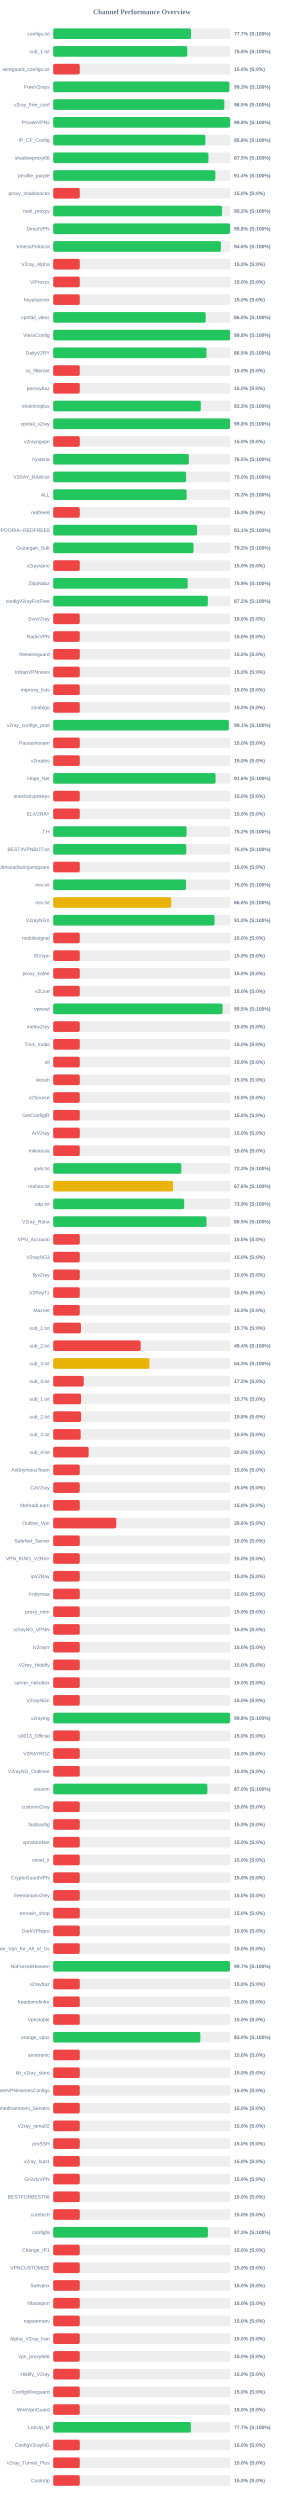
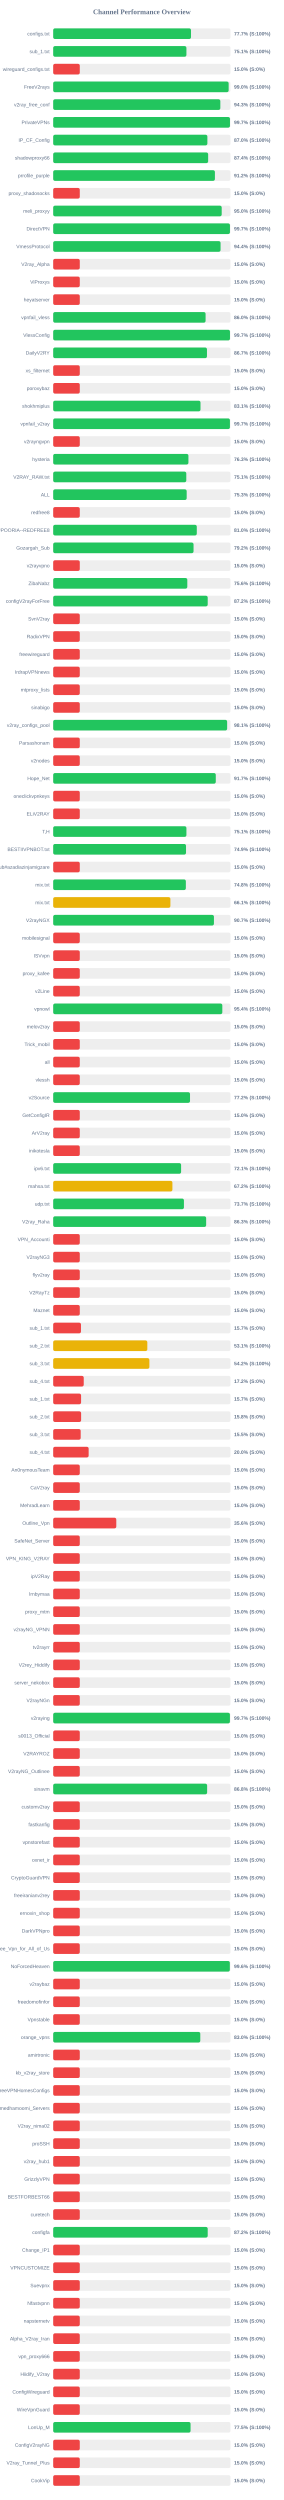
<svg xmlns="http://www.w3.org/2000/svg" width="800" height="7050" version="1.1">
  <style>
        .row { font: 14px Arial; fill: #64748b; }
        .score { font: bold 14px Arial; fill: #64748b; }
    </style>
  <text x="400" y="40" text-anchor="middle" font-size="20px" font-weight="bold" fill="#64748b">Channel Performance Overview</text>
  <rect x="150" y="80" width="500" height="30" fill="#eee" rx="5" />
-   <rect x="150" y="80" width="388.55" height="30" fill="#22c55e" rx="5" />
+   <rect x="150" y="80" width="388.6" height="30" fill="#22c55e" rx="5" />
  <text x="140" y="100" text-anchor="end" class="row">configs.txt</text>
  <text x="660" y="100" text-anchor="start" class="score">77.7% (S:100%)</text>
  <rect x="150" y="130" width="500" height="30" fill="#eee" rx="5" />
-   <rect x="150" y="130" width="378.15" height="30" fill="#22c55e" rx="5" />
+   <rect x="150" y="130" width="375.7" height="30" fill="#22c55e" rx="5" />
  <text x="140" y="150" text-anchor="end" class="row">sub_1.txt</text>
-   <text x="660" y="150" text-anchor="start" class="score">75.6% (S:100%)</text>
+   <text x="660" y="150" text-anchor="start" class="score">75.1% (S:100%)</text>
  <rect x="150" y="180" width="500" height="30" fill="#eee" rx="5" />
  <rect x="150" y="180" width="75.0" height="30" fill="#ef4444" rx="5" />
  <text x="140" y="200" text-anchor="end" class="row">wireguard_configs.txt</text>
  <text x="660" y="200" text-anchor="start" class="score">15.0% (S:0%)</text>
  <rect x="150" y="230" width="500" height="30" fill="#eee" rx="5" />
-   <rect x="150" y="230" width="496.75" height="30" fill="#22c55e" rx="5" />
+   <rect x="150" y="230" width="494.8" height="30" fill="#22c55e" rx="5" />
  <text x="140" y="250" text-anchor="end" class="row">FreeV2rays</text>
-   <text x="660" y="250" text-anchor="start" class="score">99.3% (S:100%)</text>
+   <text x="660" y="250" text-anchor="start" class="score">99.0% (S:100%)</text>
  <rect x="150" y="280" width="500" height="30" fill="#eee" rx="5" />
-   <rect x="150" y="280" width="482.65" height="30" fill="#22c55e" rx="5" />
+   <rect x="150" y="280" width="471.35" height="30" fill="#22c55e" rx="5" />
  <text x="140" y="300" text-anchor="end" class="row">v2ray_free_conf</text>
-   <text x="660" y="300" text-anchor="start" class="score">96.5% (S:100%)</text>
+   <text x="660" y="300" text-anchor="start" class="score">94.3% (S:100%)</text>
  <rect x="150" y="330" width="500" height="30" fill="#eee" rx="5" />
-   <rect x="150" y="330" width="498.95" height="30" fill="#22c55e" rx="5" />
+   <rect x="150" y="330" width="498.55" height="30" fill="#22c55e" rx="5" />
  <text x="140" y="350" text-anchor="end" class="row">PrivateVPNs</text>
-   <text x="660" y="350" text-anchor="start" class="score">99.8% (S:100%)</text>
+   <text x="660" y="350" text-anchor="start" class="score">99.7% (S:100%)</text>
  <rect x="150" y="380" width="500" height="30" fill="#eee" rx="5" />
-   <rect x="150" y="380" width="429.2" height="30" fill="#22c55e" rx="5" />
+   <rect x="150" y="380" width="434.8" height="30" fill="#22c55e" rx="5" />
  <text x="140" y="400" text-anchor="end" class="row">IP_CF_Config</text>
-   <text x="660" y="400" text-anchor="start" class="score">85.8% (S:100%)</text>
+   <text x="660" y="400" text-anchor="start" class="score">87.0% (S:100%)</text>
  <rect x="150" y="430" width="500" height="30" fill="#eee" rx="5" />
-   <rect x="150" y="430" width="437.7" height="30" fill="#22c55e" rx="5" />
+   <rect x="150" y="430" width="437.0" height="30" fill="#22c55e" rx="5" />
  <text x="140" y="450" text-anchor="end" class="row">shadowproxy66</text>
-   <text x="660" y="450" text-anchor="start" class="score">87.5% (S:100%)</text>
+   <text x="660" y="450" text-anchor="start" class="score">87.4% (S:100%)</text>
  <rect x="150" y="480" width="500" height="30" fill="#eee" rx="5" />
-   <rect x="150" y="480" width="457.2" height="30" fill="#22c55e" rx="5" />
+   <rect x="150" y="480" width="456.05" height="30" fill="#22c55e" rx="5" />
  <text x="140" y="500" text-anchor="end" class="row">prrofile_purple</text>
-   <text x="660" y="500" text-anchor="start" class="score">91.4% (S:100%)</text>
+   <text x="660" y="500" text-anchor="start" class="score">91.2% (S:100%)</text>
  <rect x="150" y="530" width="500" height="30" fill="#eee" rx="5" />
  <rect x="150" y="530" width="75.0" height="30" fill="#ef4444" rx="5" />
  <text x="140" y="550" text-anchor="end" class="row">proxy_shadosocks</text>
  <text x="660" y="550" text-anchor="start" class="score">15.0% (S:0%)</text>
  <rect x="150" y="580" width="500" height="30" fill="#eee" rx="5" />
-   <rect x="150" y="580" width="476.2" height="30" fill="#22c55e" rx="5" />
+   <rect x="150" y="580" width="475.2" height="30" fill="#22c55e" rx="5" />
  <text x="140" y="600" text-anchor="end" class="row">meli_proxyy</text>
-   <text x="660" y="600" text-anchor="start" class="score">95.2% (S:100%)</text>
+   <text x="660" y="600" text-anchor="start" class="score">95.0% (S:100%)</text>
  <rect x="150" y="630" width="500" height="30" fill="#eee" rx="5" />
-   <rect x="150" y="630" width="499.05" height="30" fill="#22c55e" rx="5" />
+   <rect x="150" y="630" width="498.5" height="30" fill="#22c55e" rx="5" />
  <text x="140" y="650" text-anchor="end" class="row">DirectVPN</text>
-   <text x="660" y="650" text-anchor="start" class="score">99.8% (S:100%)</text>
+   <text x="660" y="650" text-anchor="start" class="score">99.7% (S:100%)</text>
  <rect x="150" y="680" width="500" height="30" fill="#eee" rx="5" />
-   <rect x="150" y="680" width="472.9" height="30" fill="#22c55e" rx="5" />
+   <rect x="150" y="680" width="472.0" height="30" fill="#22c55e" rx="5" />
  <text x="140" y="700" text-anchor="end" class="row">VmessProtocol</text>
-   <text x="660" y="700" text-anchor="start" class="score">94.6% (S:100%)</text>
+   <text x="660" y="700" text-anchor="start" class="score">94.4% (S:100%)</text>
  <rect x="150" y="730" width="500" height="30" fill="#eee" rx="5" />
  <rect x="150" y="730" width="75.0" height="30" fill="#ef4444" rx="5" />
  <text x="140" y="750" text-anchor="end" class="row">V2ray_Alpha</text>
  <text x="660" y="750" text-anchor="start" class="score">15.0% (S:0%)</text>
  <rect x="150" y="780" width="500" height="30" fill="#eee" rx="5" />
  <rect x="150" y="780" width="75.0" height="30" fill="#ef4444" rx="5" />
  <text x="140" y="800" text-anchor="end" class="row">ViProxys</text>
  <text x="660" y="800" text-anchor="start" class="score">15.0% (S:0%)</text>
  <rect x="150" y="830" width="500" height="30" fill="#eee" rx="5" />
  <rect x="150" y="830" width="75.0" height="30" fill="#ef4444" rx="5" />
  <text x="140" y="850" text-anchor="end" class="row">heyatserver</text>
  <text x="660" y="850" text-anchor="start" class="score">15.0% (S:0%)</text>
  <rect x="150" y="880" width="500" height="30" fill="#eee" rx="5" />
-   <rect x="150" y="880" width="430.2" height="30" fill="#22c55e" rx="5" />
+   <rect x="150" y="880" width="429.75" height="30" fill="#22c55e" rx="5" />
  <text x="140" y="900" text-anchor="end" class="row">vpnfail_vless</text>
  <text x="660" y="900" text-anchor="start" class="score">86.0% (S:100%)</text>
  <rect x="150" y="930" width="500" height="30" fill="#eee" rx="5" />
-   <rect x="150" y="930" width="499.0" height="30" fill="#22c55e" rx="5" />
+   <rect x="150" y="930" width="498.55" height="30" fill="#22c55e" rx="5" />
  <text x="140" y="950" text-anchor="end" class="row">VlessConfig</text>
-   <text x="660" y="950" text-anchor="start" class="score">99.8% (S:100%)</text>
+   <text x="660" y="950" text-anchor="start" class="score">99.7% (S:100%)</text>
  <rect x="150" y="980" width="500" height="30" fill="#eee" rx="5" />
-   <rect x="150" y="980" width="432.35" height="30" fill="#22c55e" rx="5" />
+   <rect x="150" y="980" width="433.65" height="30" fill="#22c55e" rx="5" />
  <text x="140" y="1000" text-anchor="end" class="row">DailyV2RY</text>
-   <text x="660" y="1000" text-anchor="start" class="score">86.5% (S:100%)</text>
+   <text x="660" y="1000" text-anchor="start" class="score">86.7% (S:100%)</text>
  <rect x="150" y="1030" width="500" height="30" fill="#eee" rx="5" />
  <rect x="150" y="1030" width="75.0" height="30" fill="#ef4444" rx="5" />
  <text x="140" y="1050" text-anchor="end" class="row">xs_filternet</text>
  <text x="660" y="1050" text-anchor="start" class="score">15.0% (S:0%)</text>
  <rect x="150" y="1080" width="500" height="30" fill="#eee" rx="5" />
  <rect x="150" y="1080" width="75.0" height="30" fill="#ef4444" rx="5" />
  <text x="140" y="1100" text-anchor="end" class="row">poroxybaz</text>
  <text x="660" y="1100" text-anchor="start" class="score">15.0% (S:0%)</text>
  <rect x="150" y="1130" width="500" height="30" fill="#eee" rx="5" />
-   <rect x="150" y="1130" width="416.3" height="30" fill="#22c55e" rx="5" />
+   <rect x="150" y="1130" width="415.4" height="30" fill="#22c55e" rx="5" />
  <text x="140" y="1150" text-anchor="end" class="row">shokhmiplus</text>
-   <text x="660" y="1150" text-anchor="start" class="score">83.3% (S:100%)</text>
+   <text x="660" y="1150" text-anchor="start" class="score">83.1% (S:100%)</text>
  <rect x="150" y="1180" width="500" height="30" fill="#eee" rx="5" />
-   <rect x="150" y="1180" width="498.9" height="30" fill="#22c55e" rx="5" />
+   <rect x="150" y="1180" width="498.4" height="30" fill="#22c55e" rx="5" />
  <text x="140" y="1200" text-anchor="end" class="row">vpnfail_v2ray</text>
-   <text x="660" y="1200" text-anchor="start" class="score">99.8% (S:100%)</text>
+   <text x="660" y="1200" text-anchor="start" class="score">99.7% (S:100%)</text>
  <rect x="150" y="1230" width="500" height="30" fill="#eee" rx="5" />
  <rect x="150" y="1230" width="75.0" height="30" fill="#ef4444" rx="5" />
  <text x="140" y="1250" text-anchor="end" class="row">v2rayngvpn</text>
  <text x="660" y="1250" text-anchor="start" class="score">15.0% (S:0%)</text>
  <rect x="150" y="1280" width="500" height="30" fill="#eee" rx="5" />
-   <rect x="150" y="1280" width="382.5" height="30" fill="#22c55e" rx="5" />
+   <rect x="150" y="1280" width="381.35" height="30" fill="#22c55e" rx="5" />
  <text x="140" y="1300" text-anchor="end" class="row">hysteria</text>
-   <text x="660" y="1300" text-anchor="start" class="score">76.5% (S:100%)</text>
+   <text x="660" y="1300" text-anchor="start" class="score">76.3% (S:100%)</text>
  <rect x="150" y="1330" width="500" height="30" fill="#eee" rx="5" />
-   <rect x="150" y="1330" width="374.85" height="30" fill="#22c55e" rx="5" />
+   <rect x="150" y="1330" width="375.35" height="30" fill="#22c55e" rx="5" />
  <text x="140" y="1350" text-anchor="end" class="row">V2RAY_RAW.txt</text>
-   <text x="660" y="1350" text-anchor="start" class="score">75.0% (S:100%)</text>
+   <text x="660" y="1350" text-anchor="start" class="score">75.1% (S:100%)</text>
  <rect x="150" y="1380" width="500" height="30" fill="#eee" rx="5" />
-   <rect x="150" y="1380" width="376.4" height="30" fill="#22c55e" rx="5" />
+   <rect x="150" y="1380" width="376.45" height="30" fill="#22c55e" rx="5" />
  <text x="140" y="1400" text-anchor="end" class="row">ALL</text>
  <text x="660" y="1400" text-anchor="start" class="score">75.3% (S:100%)</text>
  <rect x="150" y="1430" width="500" height="30" fill="#eee" rx="5" />
  <rect x="150" y="1430" width="75.0" height="30" fill="#ef4444" rx="5" />
  <text x="140" y="1450" text-anchor="end" class="row">redfree8</text>
  <text x="660" y="1450" text-anchor="start" class="score">15.0% (S:0%)</text>
  <rect x="150" y="1480" width="500" height="30" fill="#eee" rx="5" />
-   <rect x="150" y="1480" width="405.65" height="30" fill="#22c55e" rx="5" />
+   <rect x="150" y="1480" width="404.95" height="30" fill="#22c55e" rx="5" />
  <text x="140" y="1500" text-anchor="end" class="row">POORIA--REDFREE8.txt#POORIA--REDFREE8</text>
-   <text x="660" y="1500" text-anchor="start" class="score">81.1% (S:100%)</text>
+   <text x="660" y="1500" text-anchor="start" class="score">81.0% (S:100%)</text>
  <rect x="150" y="1530" width="500" height="30" fill="#eee" rx="5" />
-   <rect x="150" y="1530" width="395.75" height="30" fill="#22c55e" rx="5" />
+   <rect x="150" y="1530" width="395.8" height="30" fill="#22c55e" rx="5" />
  <text x="140" y="1550" text-anchor="end" class="row">Gozargah_Sub</text>
  <text x="660" y="1550" text-anchor="start" class="score">79.2% (S:100%)</text>
  <rect x="150" y="1580" width="500" height="30" fill="#eee" rx="5" />
  <rect x="150" y="1580" width="75.0" height="30" fill="#ef4444" rx="5" />
  <text x="140" y="1600" text-anchor="end" class="row">v2rayvpno</text>
  <text x="660" y="1600" text-anchor="start" class="score">15.0% (S:0%)</text>
  <rect x="150" y="1630" width="500" height="30" fill="#eee" rx="5" />
-   <rect x="150" y="1630" width="379.3" height="30" fill="#22c55e" rx="5" />
+   <rect x="150" y="1630" width="378.2" height="30" fill="#22c55e" rx="5" />
  <text x="140" y="1650" text-anchor="end" class="row">ZibaNabz</text>
-   <text x="660" y="1650" text-anchor="start" class="score">75.9% (S:100%)</text>
+   <text x="660" y="1650" text-anchor="start" class="score">75.6% (S:100%)</text>
  <rect x="150" y="1680" width="500" height="30" fill="#eee" rx="5" />
-   <rect x="150" y="1680" width="436.2" height="30" fill="#22c55e" rx="5" />
+   <rect x="150" y="1680" width="435.75" height="30" fill="#22c55e" rx="5" />
  <text x="140" y="1700" text-anchor="end" class="row">configV2rayForFree</text>
  <text x="660" y="1700" text-anchor="start" class="score">87.2% (S:100%)</text>
  <rect x="150" y="1730" width="500" height="30" fill="#eee" rx="5" />
  <rect x="150" y="1730" width="75.0" height="30" fill="#ef4444" rx="5" />
  <text x="140" y="1750" text-anchor="end" class="row">SvnV2ray</text>
  <text x="660" y="1750" text-anchor="start" class="score">15.0% (S:0%)</text>
  <rect x="150" y="1780" width="500" height="30" fill="#eee" rx="5" />
  <rect x="150" y="1780" width="75.0" height="30" fill="#ef4444" rx="5" />
  <text x="140" y="1800" text-anchor="end" class="row">RadixVPN</text>
  <text x="660" y="1800" text-anchor="start" class="score">15.0% (S:0%)</text>
  <rect x="150" y="1830" width="500" height="30" fill="#eee" rx="5" />
  <rect x="150" y="1830" width="75.0" height="30" fill="#ef4444" rx="5" />
  <text x="140" y="1850" text-anchor="end" class="row">freewireguard</text>
  <text x="660" y="1850" text-anchor="start" class="score">15.0% (S:0%)</text>
  <rect x="150" y="1880" width="500" height="30" fill="#eee" rx="5" />
  <rect x="150" y="1880" width="75.0" height="30" fill="#ef4444" rx="5" />
  <text x="140" y="1900" text-anchor="end" class="row">IrdrapVPNnews</text>
  <text x="660" y="1900" text-anchor="start" class="score">15.0% (S:0%)</text>
  <rect x="150" y="1930" width="500" height="30" fill="#eee" rx="5" />
  <rect x="150" y="1930" width="75.0" height="30" fill="#ef4444" rx="5" />
  <text x="140" y="1950" text-anchor="end" class="row">mtproxy_lists</text>
  <text x="660" y="1950" text-anchor="start" class="score">15.0% (S:0%)</text>
  <rect x="150" y="1980" width="500" height="30" fill="#eee" rx="5" />
  <rect x="150" y="1980" width="75.0" height="30" fill="#ef4444" rx="5" />
  <text x="140" y="2000" text-anchor="end" class="row">sinabigo</text>
  <text x="660" y="2000" text-anchor="start" class="score">15.0% (S:0%)</text>
  <rect x="150" y="2030" width="500" height="30" fill="#eee" rx="5" />
-   <rect x="150" y="2030" width="495.35" height="30" fill="#22c55e" rx="5" />
+   <rect x="150" y="2030" width="490.55" height="30" fill="#22c55e" rx="5" />
  <text x="140" y="2050" text-anchor="end" class="row">v2ray_configs_pool</text>
-   <text x="660" y="2050" text-anchor="start" class="score">99.1% (S:100%)</text>
+   <text x="660" y="2050" text-anchor="start" class="score">98.1% (S:100%)</text>
  <rect x="150" y="2080" width="500" height="30" fill="#eee" rx="5" />
  <rect x="150" y="2080" width="75.0" height="30" fill="#ef4444" rx="5" />
  <text x="140" y="2100" text-anchor="end" class="row">Parsashonam</text>
  <text x="660" y="2100" text-anchor="start" class="score">15.0% (S:0%)</text>
  <rect x="150" y="2130" width="500" height="30" fill="#eee" rx="5" />
  <rect x="150" y="2130" width="75.0" height="30" fill="#ef4444" rx="5" />
  <text x="140" y="2150" text-anchor="end" class="row">v2nodes</text>
  <text x="660" y="2150" text-anchor="start" class="score">15.0% (S:0%)</text>
  <rect x="150" y="2180" width="500" height="30" fill="#eee" rx="5" />
-   <rect x="150" y="2180" width="457.85" height="30" fill="#22c55e" rx="5" />
+   <rect x="150" y="2180" width="458.5" height="30" fill="#22c55e" rx="5" />
  <text x="140" y="2200" text-anchor="end" class="row">Hope_Net</text>
-   <text x="660" y="2200" text-anchor="start" class="score">91.6% (S:100%)</text>
+   <text x="660" y="2200" text-anchor="start" class="score">91.7% (S:100%)</text>
  <rect x="150" y="2230" width="500" height="30" fill="#eee" rx="5" />
  <rect x="150" y="2230" width="75.0" height="30" fill="#ef4444" rx="5" />
  <text x="140" y="2250" text-anchor="end" class="row">oneclickvpnkeys</text>
  <text x="660" y="2250" text-anchor="start" class="score">15.0% (S:0%)</text>
  <rect x="150" y="2280" width="500" height="30" fill="#eee" rx="5" />
  <rect x="150" y="2280" width="75.0" height="30" fill="#ef4444" rx="5" />
  <text x="140" y="2300" text-anchor="end" class="row">ELiV2RAY</text>
  <text x="660" y="2300" text-anchor="start" class="score">15.0% (S:0%)</text>
  <rect x="150" y="2330" width="500" height="30" fill="#eee" rx="5" />
-   <rect x="150" y="2330" width="376.1" height="30" fill="#22c55e" rx="5" />
+   <rect x="150" y="2330" width="375.7" height="30" fill="#22c55e" rx="5" />
  <text x="140" y="2350" text-anchor="end" class="row">T,H</text>
-   <text x="660" y="2350" text-anchor="start" class="score">75.2% (S:100%)</text>
+   <text x="660" y="2350" text-anchor="start" class="score">75.1% (S:100%)</text>
  <rect x="150" y="2380" width="500" height="30" fill="#eee" rx="5" />
-   <rect x="150" y="2380" width="375.25" height="30" fill="#22c55e" rx="5" />
+   <rect x="150" y="2380" width="374.55" height="30" fill="#22c55e" rx="5" />
  <text x="140" y="2400" text-anchor="end" class="row">BESTIIVPNBOT.txt</text>
-   <text x="660" y="2400" text-anchor="start" class="score">75.0% (S:100%)</text>
+   <text x="660" y="2400" text-anchor="start" class="score">74.9% (S:100%)</text>
  <rect x="150" y="2430" width="500" height="30" fill="#eee" rx="5" />
  <rect x="150" y="2430" width="75.0" height="30" fill="#ef4444" rx="5" />
  <text x="140" y="2450" text-anchor="end" class="row">Sub#azadiazinjamigzare</text>
  <text x="660" y="2450" text-anchor="start" class="score">15.0% (S:0%)</text>
  <rect x="150" y="2480" width="500" height="30" fill="#eee" rx="5" />
-   <rect x="150" y="2480" width="374.75" height="30" fill="#22c55e" rx="5" />
+   <rect x="150" y="2480" width="374.1" height="30" fill="#22c55e" rx="5" />
  <text x="140" y="2500" text-anchor="end" class="row">mix.txt</text>
-   <text x="660" y="2500" text-anchor="start" class="score">75.0% (S:100%)</text>
+   <text x="660" y="2500" text-anchor="start" class="score">74.8% (S:100%)</text>
  <rect x="150" y="2530" width="500" height="30" fill="#eee" rx="5" />
-   <rect x="150" y="2530" width="332.9" height="30" fill="#eab308" rx="5" />
+   <rect x="150" y="2530" width="330.5" height="30" fill="#eab308" rx="5" />
  <text x="140" y="2550" text-anchor="end" class="row">mix.txt</text>
-   <text x="660" y="2550" text-anchor="start" class="score">66.6% (S:100%)</text>
+   <text x="660" y="2550" text-anchor="start" class="score">66.1% (S:100%)</text>
  <rect x="150" y="2580" width="500" height="30" fill="#eee" rx="5" />
-   <rect x="150" y="2580" width="455.0" height="30" fill="#22c55e" rx="5" />
+   <rect x="150" y="2580" width="453.3" height="30" fill="#22c55e" rx="5" />
  <text x="140" y="2600" text-anchor="end" class="row">V2rayNGX</text>
-   <text x="660" y="2600" text-anchor="start" class="score">91.0% (S:100%)</text>
+   <text x="660" y="2600" text-anchor="start" class="score">90.7% (S:100%)</text>
  <rect x="150" y="2630" width="500" height="30" fill="#eee" rx="5" />
  <rect x="150" y="2630" width="75.0" height="30" fill="#ef4444" rx="5" />
  <text x="140" y="2650" text-anchor="end" class="row">mobilesignal</text>
  <text x="660" y="2650" text-anchor="start" class="score">15.0% (S:0%)</text>
  <rect x="150" y="2680" width="500" height="30" fill="#eee" rx="5" />
  <rect x="150" y="2680" width="75.0" height="30" fill="#ef4444" rx="5" />
  <text x="140" y="2700" text-anchor="end" class="row">ISVvpn</text>
  <text x="660" y="2700" text-anchor="start" class="score">15.0% (S:0%)</text>
  <rect x="150" y="2730" width="500" height="30" fill="#eee" rx="5" />
  <rect x="150" y="2730" width="75.0" height="30" fill="#ef4444" rx="5" />
  <text x="140" y="2750" text-anchor="end" class="row">proxy_kafee</text>
  <text x="660" y="2750" text-anchor="start" class="score">15.0% (S:0%)</text>
  <rect x="150" y="2780" width="500" height="30" fill="#eee" rx="5" />
  <rect x="150" y="2780" width="75.0" height="30" fill="#ef4444" rx="5" />
  <text x="140" y="2800" text-anchor="end" class="row">v2Line</text>
  <text x="660" y="2800" text-anchor="start" class="score">15.0% (S:0%)</text>
  <rect x="150" y="2830" width="500" height="30" fill="#eee" rx="5" />
-   <rect x="150" y="2830" width="477.7" height="30" fill="#22c55e" rx="5" />
+   <rect x="150" y="2830" width="476.95" height="30" fill="#22c55e" rx="5" />
  <text x="140" y="2850" text-anchor="end" class="row">vpnowl</text>
-   <text x="660" y="2850" text-anchor="start" class="score">95.5% (S:100%)</text>
+   <text x="660" y="2850" text-anchor="start" class="score">95.4% (S:100%)</text>
  <rect x="150" y="2880" width="500" height="30" fill="#eee" rx="5" />
  <rect x="150" y="2880" width="75.0" height="30" fill="#ef4444" rx="5" />
  <text x="140" y="2900" text-anchor="end" class="row">melov2ray</text>
  <text x="660" y="2900" text-anchor="start" class="score">15.0% (S:0%)</text>
  <rect x="150" y="2930" width="500" height="30" fill="#eee" rx="5" />
  <rect x="150" y="2930" width="75.0" height="30" fill="#ef4444" rx="5" />
  <text x="140" y="2950" text-anchor="end" class="row">Trick_mobil</text>
  <text x="660" y="2950" text-anchor="start" class="score">15.0% (S:0%)</text>
  <rect x="150" y="2980" width="500" height="30" fill="#eee" rx="5" />
  <rect x="150" y="2980" width="75.0" height="30" fill="#ef4444" rx="5" />
  <text x="140" y="3000" text-anchor="end" class="row">all</text>
  <text x="660" y="3000" text-anchor="start" class="score">15.0% (S:0%)</text>
  <rect x="150" y="3030" width="500" height="30" fill="#eee" rx="5" />
  <rect x="150" y="3030" width="75.0" height="30" fill="#ef4444" rx="5" />
  <text x="140" y="3050" text-anchor="end" class="row">vlessh</text>
  <text x="660" y="3050" text-anchor="start" class="score">15.0% (S:0%)</text>
  <rect x="150" y="3080" width="500" height="30" fill="#eee" rx="5" />
-   <rect x="150" y="3080" width="75.0" height="30" fill="#ef4444" rx="5" />
+   <rect x="150" y="3080" width="385.85" height="30" fill="#22c55e" rx="5" />
  <text x="140" y="3100" text-anchor="end" class="row">v2Source</text>
-   <text x="660" y="3100" text-anchor="start" class="score">15.0% (S:0%)</text>
+   <text x="660" y="3100" text-anchor="start" class="score">77.2% (S:100%)</text>
  <rect x="150" y="3130" width="500" height="30" fill="#eee" rx="5" />
  <rect x="150" y="3130" width="75.0" height="30" fill="#ef4444" rx="5" />
  <text x="140" y="3150" text-anchor="end" class="row">GetConfigIR</text>
  <text x="660" y="3150" text-anchor="start" class="score">15.0% (S:0%)</text>
  <rect x="150" y="3180" width="500" height="30" fill="#eee" rx="5" />
  <rect x="150" y="3180" width="75.0" height="30" fill="#ef4444" rx="5" />
  <text x="140" y="3200" text-anchor="end" class="row">ArV2ray</text>
  <text x="660" y="3200" text-anchor="start" class="score">15.0% (S:0%)</text>
  <rect x="150" y="3230" width="500" height="30" fill="#eee" rx="5" />
  <rect x="150" y="3230" width="75.0" height="30" fill="#ef4444" rx="5" />
  <text x="140" y="3250" text-anchor="end" class="row">inikotesla</text>
  <text x="660" y="3250" text-anchor="start" class="score">15.0% (S:0%)</text>
  <rect x="150" y="3280" width="500" height="30" fill="#eee" rx="5" />
-   <rect x="150" y="3280" width="361.3" height="30" fill="#22c55e" rx="5" />
+   <rect x="150" y="3280" width="360.7" height="30" fill="#22c55e" rx="5" />
  <text x="140" y="3300" text-anchor="end" class="row">ipv6.txt</text>
-   <text x="660" y="3300" text-anchor="start" class="score">72.3% (S:100%)</text>
+   <text x="660" y="3300" text-anchor="start" class="score">72.1% (S:100%)</text>
  <rect x="150" y="3330" width="500" height="30" fill="#eee" rx="5" />
-   <rect x="150" y="3330" width="338.1" height="30" fill="#eab308" rx="5" />
+   <rect x="150" y="3330" width="336.2" height="30" fill="#eab308" rx="5" />
  <text x="140" y="3350" text-anchor="end" class="row">mahsa.txt</text>
-   <text x="660" y="3350" text-anchor="start" class="score">67.6% (S:100%)</text>
+   <text x="660" y="3350" text-anchor="start" class="score">67.2% (S:100%)</text>
  <rect x="150" y="3380" width="500" height="30" fill="#eee" rx="5" />
-   <rect x="150" y="3380" width="369.4" height="30" fill="#22c55e" rx="5" />
+   <rect x="150" y="3380" width="368.7" height="30" fill="#22c55e" rx="5" />
  <text x="140" y="3400" text-anchor="end" class="row">udp.txt</text>
-   <text x="660" y="3400" text-anchor="start" class="score">73.9% (S:100%)</text>
+   <text x="660" y="3400" text-anchor="start" class="score">73.7% (S:100%)</text>
  <rect x="150" y="3430" width="500" height="30" fill="#eee" rx="5" />
-   <rect x="150" y="3430" width="432.45" height="30" fill="#22c55e" rx="5" />
+   <rect x="150" y="3430" width="431.35" height="30" fill="#22c55e" rx="5" />
  <text x="140" y="3450" text-anchor="end" class="row">V2ray_Raha</text>
-   <text x="660" y="3450" text-anchor="start" class="score">86.5% (S:100%)</text>
+   <text x="660" y="3450" text-anchor="start" class="score">86.3% (S:100%)</text>
  <rect x="150" y="3480" width="500" height="30" fill="#eee" rx="5" />
  <rect x="150" y="3480" width="75.0" height="30" fill="#ef4444" rx="5" />
  <text x="140" y="3500" text-anchor="end" class="row">VPN_Accounti</text>
  <text x="660" y="3500" text-anchor="start" class="score">15.0% (S:0%)</text>
  <rect x="150" y="3530" width="500" height="30" fill="#eee" rx="5" />
  <rect x="150" y="3530" width="75.0" height="30" fill="#ef4444" rx="5" />
  <text x="140" y="3550" text-anchor="end" class="row">V2rayNG3</text>
  <text x="660" y="3550" text-anchor="start" class="score">15.0% (S:0%)</text>
  <rect x="150" y="3580" width="500" height="30" fill="#eee" rx="5" />
  <rect x="150" y="3580" width="75.0" height="30" fill="#ef4444" rx="5" />
  <text x="140" y="3600" text-anchor="end" class="row">flyv2ray</text>
  <text x="660" y="3600" text-anchor="start" class="score">15.0% (S:0%)</text>
  <rect x="150" y="3630" width="500" height="30" fill="#eee" rx="5" />
  <rect x="150" y="3630" width="75.0" height="30" fill="#ef4444" rx="5" />
  <text x="140" y="3650" text-anchor="end" class="row">V2RayTz</text>
  <text x="660" y="3650" text-anchor="start" class="score">15.0% (S:0%)</text>
  <rect x="150" y="3680" width="500" height="30" fill="#eee" rx="5" />
  <rect x="150" y="3680" width="75.0" height="30" fill="#ef4444" rx="5" />
  <text x="140" y="3700" text-anchor="end" class="row">Maznet</text>
  <text x="660" y="3700" text-anchor="start" class="score">15.0% (S:0%)</text>
  <rect x="150" y="3730" width="500" height="30" fill="#eee" rx="5" />
  <rect x="150" y="3730" width="78.35" height="30" fill="#ef4444" rx="5" />
  <text x="140" y="3750" text-anchor="end" class="row">sub_1.txt</text>
  <text x="660" y="3750" text-anchor="start" class="score">15.7% (S:0%)</text>
  <rect x="150" y="3780" width="500" height="30" fill="#eee" rx="5" />
-   <rect x="150" y="3780" width="246.75" height="30" fill="#ef4444" rx="5" />
+   <rect x="150" y="3780" width="265.45" height="30" fill="#eab308" rx="5" />
  <text x="140" y="3800" text-anchor="end" class="row">sub_2.txt</text>
-   <text x="660" y="3800" text-anchor="start" class="score">49.4% (S:100%)</text>
+   <text x="660" y="3800" text-anchor="start" class="score">53.1% (S:100%)</text>
  <rect x="150" y="3830" width="500" height="30" fill="#eee" rx="5" />
-   <rect x="150" y="3830" width="271.55" height="30" fill="#eab308" rx="5" />
+   <rect x="150" y="3830" width="271.25" height="30" fill="#eab308" rx="5" />
  <text x="140" y="3850" text-anchor="end" class="row">sub_3.txt</text>
-   <text x="660" y="3850" text-anchor="start" class="score">54.3% (S:100%)</text>
+   <text x="660" y="3850" text-anchor="start" class="score">54.2% (S:100%)</text>
  <rect x="150" y="3880" width="500" height="30" fill="#eee" rx="5" />
  <rect x="150" y="3880" width="86.15" height="30" fill="#ef4444" rx="5" />
  <text x="140" y="3900" text-anchor="end" class="row">sub_4.txt</text>
  <text x="660" y="3900" text-anchor="start" class="score">17.2% (S:0%)</text>
  <rect x="150" y="3930" width="500" height="30" fill="#eee" rx="5" />
  <rect x="150" y="3930" width="78.65" height="30" fill="#ef4444" rx="5" />
  <text x="140" y="3950" text-anchor="end" class="row">sub_1.txt</text>
  <text x="660" y="3950" text-anchor="start" class="score">15.7% (S:0%)</text>
  <rect x="150" y="3980" width="500" height="30" fill="#eee" rx="5" />
  <rect x="150" y="3980" width="78.75" height="30" fill="#ef4444" rx="5" />
  <text x="140" y="4000" text-anchor="end" class="row">sub_2.txt</text>
  <text x="660" y="4000" text-anchor="start" class="score">15.8% (S:0%)</text>
  <rect x="150" y="4030" width="500" height="30" fill="#eee" rx="5" />
  <rect x="150" y="4030" width="77.55" height="30" fill="#ef4444" rx="5" />
  <text x="140" y="4050" text-anchor="end" class="row">sub_3.txt</text>
  <text x="660" y="4050" text-anchor="start" class="score">15.5% (S:0%)</text>
  <rect x="150" y="4080" width="500" height="30" fill="#eee" rx="5" />
  <rect x="150" y="4080" width="100.0" height="30" fill="#ef4444" rx="5" />
  <text x="140" y="4100" text-anchor="end" class="row">sub_4.txt</text>
  <text x="660" y="4100" text-anchor="start" class="score">20.0% (S:0%)</text>
  <rect x="150" y="4130" width="500" height="30" fill="#eee" rx="5" />
  <rect x="150" y="4130" width="75.0" height="30" fill="#ef4444" rx="5" />
  <text x="140" y="4150" text-anchor="end" class="row">An0nymousTeam</text>
  <text x="660" y="4150" text-anchor="start" class="score">15.0% (S:0%)</text>
  <rect x="150" y="4180" width="500" height="30" fill="#eee" rx="5" />
  <rect x="150" y="4180" width="75.0" height="30" fill="#ef4444" rx="5" />
  <text x="140" y="4200" text-anchor="end" class="row">CaV2ray</text>
  <text x="660" y="4200" text-anchor="start" class="score">15.0% (S:0%)</text>
  <rect x="150" y="4230" width="500" height="30" fill="#eee" rx="5" />
  <rect x="150" y="4230" width="75.0" height="30" fill="#ef4444" rx="5" />
  <text x="140" y="4250" text-anchor="end" class="row">MehradLearn</text>
  <text x="660" y="4250" text-anchor="start" class="score">15.0% (S:0%)</text>
  <rect x="150" y="4280" width="500" height="30" fill="#eee" rx="5" />
  <rect x="150" y="4280" width="177.95" height="30" fill="#ef4444" rx="5" />
  <text x="140" y="4300" text-anchor="end" class="row">Outline_Vpn</text>
  <text x="660" y="4300" text-anchor="start" class="score">35.6% (S:0%)</text>
  <rect x="150" y="4330" width="500" height="30" fill="#eee" rx="5" />
  <rect x="150" y="4330" width="75.0" height="30" fill="#ef4444" rx="5" />
  <text x="140" y="4350" text-anchor="end" class="row">SafeNet_Server</text>
  <text x="660" y="4350" text-anchor="start" class="score">15.0% (S:0%)</text>
  <rect x="150" y="4380" width="500" height="30" fill="#eee" rx="5" />
  <rect x="150" y="4380" width="75.0" height="30" fill="#ef4444" rx="5" />
  <text x="140" y="4400" text-anchor="end" class="row">VPN_KING_V2RAY</text>
  <text x="660" y="4400" text-anchor="start" class="score">15.0% (S:0%)</text>
  <rect x="150" y="4430" width="500" height="30" fill="#eee" rx="5" />
  <rect x="150" y="4430" width="75.0" height="30" fill="#ef4444" rx="5" />
  <text x="140" y="4450" text-anchor="end" class="row">ipV2Ray</text>
  <text x="660" y="4450" text-anchor="start" class="score">15.0% (S:0%)</text>
  <rect x="150" y="4480" width="500" height="30" fill="#eee" rx="5" />
  <rect x="150" y="4480" width="75.0" height="30" fill="#ef4444" rx="5" />
  <text x="140" y="4500" text-anchor="end" class="row">lrnbymaa</text>
  <text x="660" y="4500" text-anchor="start" class="score">15.0% (S:0%)</text>
  <rect x="150" y="4530" width="500" height="30" fill="#eee" rx="5" />
  <rect x="150" y="4530" width="75.0" height="30" fill="#ef4444" rx="5" />
  <text x="140" y="4550" text-anchor="end" class="row">proxy_mtm</text>
  <text x="660" y="4550" text-anchor="start" class="score">15.0% (S:0%)</text>
  <rect x="150" y="4580" width="500" height="30" fill="#eee" rx="5" />
  <rect x="150" y="4580" width="75.0" height="30" fill="#ef4444" rx="5" />
  <text x="140" y="4600" text-anchor="end" class="row">v2rayNG_VPNN</text>
  <text x="660" y="4600" text-anchor="start" class="score">15.0% (S:0%)</text>
  <rect x="150" y="4630" width="500" height="30" fill="#eee" rx="5" />
  <rect x="150" y="4630" width="75.0" height="30" fill="#ef4444" rx="5" />
  <text x="140" y="4650" text-anchor="end" class="row">tv2rayrr</text>
  <text x="660" y="4650" text-anchor="start" class="score">15.0% (S:0%)</text>
  <rect x="150" y="4680" width="500" height="30" fill="#eee" rx="5" />
  <rect x="150" y="4680" width="75.0" height="30" fill="#ef4444" rx="5" />
  <text x="140" y="4700" text-anchor="end" class="row">V2rey_Hiddify</text>
  <text x="660" y="4700" text-anchor="start" class="score">15.0% (S:0%)</text>
  <rect x="150" y="4730" width="500" height="30" fill="#eee" rx="5" />
  <rect x="150" y="4730" width="75.0" height="30" fill="#ef4444" rx="5" />
  <text x="140" y="4750" text-anchor="end" class="row">server_nekobox</text>
  <text x="660" y="4750" text-anchor="start" class="score">15.0% (S:0%)</text>
  <rect x="150" y="4780" width="500" height="30" fill="#eee" rx="5" />
  <rect x="150" y="4780" width="75.0" height="30" fill="#ef4444" rx="5" />
  <text x="140" y="4800" text-anchor="end" class="row">V2rayNGn</text>
  <text x="660" y="4800" text-anchor="start" class="score">15.0% (S:0%)</text>
  <rect x="150" y="4830" width="500" height="30" fill="#eee" rx="5" />
-   <rect x="150" y="4830" width="498.95" height="30" fill="#22c55e" rx="5" />
+   <rect x="150" y="4830" width="498.4" height="30" fill="#22c55e" rx="5" />
  <text x="140" y="4850" text-anchor="end" class="row">v2raying</text>
-   <text x="660" y="4850" text-anchor="start" class="score">99.8% (S:100%)</text>
+   <text x="660" y="4850" text-anchor="start" class="score">99.7% (S:100%)</text>
  <rect x="150" y="4880" width="500" height="30" fill="#eee" rx="5" />
  <rect x="150" y="4880" width="75.0" height="30" fill="#ef4444" rx="5" />
  <text x="140" y="4900" text-anchor="end" class="row">s0013_Official</text>
  <text x="660" y="4900" text-anchor="start" class="score">15.0% (S:0%)</text>
  <rect x="150" y="4930" width="500" height="30" fill="#eee" rx="5" />
  <rect x="150" y="4930" width="75.0" height="30" fill="#ef4444" rx="5" />
  <text x="140" y="4950" text-anchor="end" class="row">V2RAYROZ</text>
  <text x="660" y="4950" text-anchor="start" class="score">15.0% (S:0%)</text>
  <rect x="150" y="4980" width="500" height="30" fill="#eee" rx="5" />
  <rect x="150" y="4980" width="75.0" height="30" fill="#ef4444" rx="5" />
  <text x="140" y="5000" text-anchor="end" class="row">V2rayNG_Outlinee</text>
  <text x="660" y="5000" text-anchor="start" class="score">15.0% (S:0%)</text>
  <rect x="150" y="5030" width="500" height="30" fill="#eee" rx="5" />
-   <rect x="150" y="5030" width="434.8" height="30" fill="#22c55e" rx="5" />
+   <rect x="150" y="5030" width="434.1" height="30" fill="#22c55e" rx="5" />
  <text x="140" y="5050" text-anchor="end" class="row">sinavm</text>
-   <text x="660" y="5050" text-anchor="start" class="score">87.0% (S:100%)</text>
+   <text x="660" y="5050" text-anchor="start" class="score">86.8% (S:100%)</text>
  <rect x="150" y="5080" width="500" height="30" fill="#eee" rx="5" />
  <rect x="150" y="5080" width="75.0" height="30" fill="#ef4444" rx="5" />
  <text x="140" y="5100" text-anchor="end" class="row">customv2ray</text>
  <text x="660" y="5100" text-anchor="start" class="score">15.0% (S:0%)</text>
  <rect x="150" y="5130" width="500" height="30" fill="#eee" rx="5" />
  <rect x="150" y="5130" width="75.0" height="30" fill="#ef4444" rx="5" />
  <text x="140" y="5150" text-anchor="end" class="row">fastkanfig</text>
  <text x="660" y="5150" text-anchor="start" class="score">15.0% (S:0%)</text>
  <rect x="150" y="5180" width="500" height="30" fill="#eee" rx="5" />
  <rect x="150" y="5180" width="75.0" height="30" fill="#ef4444" rx="5" />
  <text x="140" y="5200" text-anchor="end" class="row">vpnstorefast</text>
  <text x="660" y="5200" text-anchor="start" class="score">15.0% (S:0%)</text>
  <rect x="150" y="5230" width="500" height="30" fill="#eee" rx="5" />
  <rect x="150" y="5230" width="75.0" height="30" fill="#ef4444" rx="5" />
  <text x="140" y="5250" text-anchor="end" class="row">oxnet_ir</text>
  <text x="660" y="5250" text-anchor="start" class="score">15.0% (S:0%)</text>
  <rect x="150" y="5280" width="500" height="30" fill="#eee" rx="5" />
  <rect x="150" y="5280" width="75.0" height="30" fill="#ef4444" rx="5" />
  <text x="140" y="5300" text-anchor="end" class="row">CryptoGuardVPN</text>
  <text x="660" y="5300" text-anchor="start" class="score">15.0% (S:0%)</text>
  <rect x="150" y="5330" width="500" height="30" fill="#eee" rx="5" />
  <rect x="150" y="5330" width="75.0" height="30" fill="#ef4444" rx="5" />
  <text x="140" y="5350" text-anchor="end" class="row">freeiranianv2rey</text>
  <text x="660" y="5350" text-anchor="start" class="score">15.0% (S:0%)</text>
  <rect x="150" y="5380" width="500" height="30" fill="#eee" rx="5" />
  <rect x="150" y="5380" width="75.0" height="30" fill="#ef4444" rx="5" />
  <text x="140" y="5400" text-anchor="end" class="row">ernoxin_shop</text>
  <text x="660" y="5400" text-anchor="start" class="score">15.0% (S:0%)</text>
  <rect x="150" y="5430" width="500" height="30" fill="#eee" rx="5" />
  <rect x="150" y="5430" width="75.0" height="30" fill="#ef4444" rx="5" />
  <text x="140" y="5450" text-anchor="end" class="row">DarkVPNpro</text>
  <text x="660" y="5450" text-anchor="start" class="score">15.0% (S:0%)</text>
  <rect x="150" y="5480" width="500" height="30" fill="#eee" rx="5" />
  <rect x="150" y="5480" width="75.0" height="30" fill="#ef4444" rx="5" />
  <text x="140" y="5500" text-anchor="end" class="row">Free_Vpn_for_All_of_Us</text>
  <text x="660" y="5500" text-anchor="start" class="score">15.0% (S:0%)</text>
  <rect x="150" y="5530" width="500" height="30" fill="#eee" rx="5" />
-   <rect x="150" y="5530" width="498.55" height="30" fill="#22c55e" rx="5" />
+   <rect x="150" y="5530" width="498.15" height="30" fill="#22c55e" rx="5" />
  <text x="140" y="5550" text-anchor="end" class="row">NoForcedHeaven</text>
-   <text x="660" y="5550" text-anchor="start" class="score">99.7% (S:100%)</text>
+   <text x="660" y="5550" text-anchor="start" class="score">99.6% (S:100%)</text>
  <rect x="150" y="5580" width="500" height="30" fill="#eee" rx="5" />
  <rect x="150" y="5580" width="75.0" height="30" fill="#ef4444" rx="5" />
  <text x="140" y="5600" text-anchor="end" class="row">v2raybaz</text>
  <text x="660" y="5600" text-anchor="start" class="score">15.0% (S:0%)</text>
  <rect x="150" y="5630" width="500" height="30" fill="#eee" rx="5" />
  <rect x="150" y="5630" width="75.0" height="30" fill="#ef4444" rx="5" />
  <text x="140" y="5650" text-anchor="end" class="row">freedomofinfor</text>
  <text x="660" y="5650" text-anchor="start" class="score">15.0% (S:0%)</text>
  <rect x="150" y="5680" width="500" height="30" fill="#eee" rx="5" />
  <rect x="150" y="5680" width="75.0" height="30" fill="#ef4444" rx="5" />
  <text x="140" y="5700" text-anchor="end" class="row">Vpnstable</text>
  <text x="660" y="5700" text-anchor="start" class="score">15.0% (S:0%)</text>
  <rect x="150" y="5730" width="500" height="30" fill="#eee" rx="5" />
-   <rect x="150" y="5730" width="415.0" height="30" fill="#22c55e" rx="5" />
+   <rect x="150" y="5730" width="414.8" height="30" fill="#22c55e" rx="5" />
  <text x="140" y="5750" text-anchor="end" class="row">orange_vpns</text>
  <text x="660" y="5750" text-anchor="start" class="score">83.0% (S:100%)</text>
  <rect x="150" y="5780" width="500" height="30" fill="#eee" rx="5" />
  <rect x="150" y="5780" width="75.0" height="30" fill="#ef4444" rx="5" />
  <text x="140" y="5800" text-anchor="end" class="row">amirtronic</text>
  <text x="660" y="5800" text-anchor="start" class="score">15.0% (S:0%)</text>
  <rect x="150" y="5830" width="500" height="30" fill="#eee" rx="5" />
  <rect x="150" y="5830" width="75.0" height="30" fill="#ef4444" rx="5" />
  <text x="140" y="5850" text-anchor="end" class="row">kb_v2ray_store</text>
  <text x="660" y="5850" text-anchor="start" class="score">15.0% (S:0%)</text>
  <rect x="150" y="5880" width="500" height="30" fill="#eee" rx="5" />
  <rect x="150" y="5880" width="75.0" height="30" fill="#ef4444" rx="5" />
  <text x="140" y="5900" text-anchor="end" class="row">FreeVPNHomesConfigs</text>
  <text x="660" y="5900" text-anchor="start" class="score">15.0% (S:0%)</text>
  <rect x="150" y="5930" width="500" height="30" fill="#eee" rx="5" />
  <rect x="150" y="5930" width="75.0" height="30" fill="#ef4444" rx="5" />
  <text x="140" y="5950" text-anchor="end" class="row">Ahmedhamoomi_Servers</text>
  <text x="660" y="5950" text-anchor="start" class="score">15.0% (S:0%)</text>
  <rect x="150" y="5980" width="500" height="30" fill="#eee" rx="5" />
  <rect x="150" y="5980" width="75.0" height="30" fill="#ef4444" rx="5" />
  <text x="140" y="6000" text-anchor="end" class="row">V2ray_nima02</text>
  <text x="660" y="6000" text-anchor="start" class="score">15.0% (S:0%)</text>
  <rect x="150" y="6030" width="500" height="30" fill="#eee" rx="5" />
  <rect x="150" y="6030" width="75.0" height="30" fill="#ef4444" rx="5" />
  <text x="140" y="6050" text-anchor="end" class="row">proSSH</text>
  <text x="660" y="6050" text-anchor="start" class="score">15.0% (S:0%)</text>
  <rect x="150" y="6080" width="500" height="30" fill="#eee" rx="5" />
  <rect x="150" y="6080" width="75.0" height="30" fill="#ef4444" rx="5" />
  <text x="140" y="6100" text-anchor="end" class="row">v2ray_hub1</text>
  <text x="660" y="6100" text-anchor="start" class="score">15.0% (S:0%)</text>
  <rect x="150" y="6130" width="500" height="30" fill="#eee" rx="5" />
  <rect x="150" y="6130" width="75.0" height="30" fill="#ef4444" rx="5" />
  <text x="140" y="6150" text-anchor="end" class="row">GrizzlyVPN</text>
  <text x="660" y="6150" text-anchor="start" class="score">15.0% (S:0%)</text>
  <rect x="150" y="6180" width="500" height="30" fill="#eee" rx="5" />
  <rect x="150" y="6180" width="75.0" height="30" fill="#ef4444" rx="5" />
  <text x="140" y="6200" text-anchor="end" class="row">BESTFORBEST66</text>
  <text x="660" y="6200" text-anchor="start" class="score">15.0% (S:0%)</text>
  <rect x="150" y="6230" width="500" height="30" fill="#eee" rx="5" />
  <rect x="150" y="6230" width="75.0" height="30" fill="#ef4444" rx="5" />
  <text x="140" y="6250" text-anchor="end" class="row">curetech</text>
  <text x="660" y="6250" text-anchor="start" class="score">15.0% (S:0%)</text>
  <rect x="150" y="6280" width="500" height="30" fill="#eee" rx="5" />
-   <rect x="150" y="6280" width="436.3" height="30" fill="#22c55e" rx="5" />
+   <rect x="150" y="6280" width="435.75" height="30" fill="#22c55e" rx="5" />
  <text x="140" y="6300" text-anchor="end" class="row">configfa</text>
-   <text x="660" y="6300" text-anchor="start" class="score">87.3% (S:100%)</text>
+   <text x="660" y="6300" text-anchor="start" class="score">87.2% (S:100%)</text>
  <rect x="150" y="6330" width="500" height="30" fill="#eee" rx="5" />
  <rect x="150" y="6330" width="75.0" height="30" fill="#ef4444" rx="5" />
  <text x="140" y="6350" text-anchor="end" class="row">Change_IP1</text>
  <text x="660" y="6350" text-anchor="start" class="score">15.0% (S:0%)</text>
  <rect x="150" y="6380" width="500" height="30" fill="#eee" rx="5" />
  <rect x="150" y="6380" width="75.0" height="30" fill="#ef4444" rx="5" />
  <text x="140" y="6400" text-anchor="end" class="row">VPNCUSTOMIZE</text>
  <text x="660" y="6400" text-anchor="start" class="score">15.0% (S:0%)</text>
  <rect x="150" y="6430" width="500" height="30" fill="#eee" rx="5" />
  <rect x="150" y="6430" width="75.0" height="30" fill="#ef4444" rx="5" />
  <text x="140" y="6450" text-anchor="end" class="row">Suevpnx</text>
  <text x="660" y="6450" text-anchor="start" class="score">15.0% (S:0%)</text>
  <rect x="150" y="6480" width="500" height="30" fill="#eee" rx="5" />
  <rect x="150" y="6480" width="75.0" height="30" fill="#ef4444" rx="5" />
  <text x="140" y="6500" text-anchor="end" class="row">Nfastvpnn</text>
  <text x="660" y="6500" text-anchor="start" class="score">15.0% (S:0%)</text>
  <rect x="150" y="6530" width="500" height="30" fill="#eee" rx="5" />
  <rect x="150" y="6530" width="75.0" height="30" fill="#ef4444" rx="5" />
  <text x="140" y="6550" text-anchor="end" class="row">napsternetv</text>
  <text x="660" y="6550" text-anchor="start" class="score">15.0% (S:0%)</text>
  <rect x="150" y="6580" width="500" height="30" fill="#eee" rx="5" />
  <rect x="150" y="6580" width="75.0" height="30" fill="#ef4444" rx="5" />
  <text x="140" y="6600" text-anchor="end" class="row">Alpha_V2ray_Iran</text>
  <text x="660" y="6600" text-anchor="start" class="score">15.0% (S:0%)</text>
  <rect x="150" y="6630" width="500" height="30" fill="#eee" rx="5" />
  <rect x="150" y="6630" width="75.0" height="30" fill="#ef4444" rx="5" />
  <text x="140" y="6650" text-anchor="end" class="row">vpn_proxy666</text>
  <text x="660" y="6650" text-anchor="start" class="score">15.0% (S:0%)</text>
  <rect x="150" y="6680" width="500" height="30" fill="#eee" rx="5" />
  <rect x="150" y="6680" width="75.0" height="30" fill="#ef4444" rx="5" />
  <text x="140" y="6700" text-anchor="end" class="row">Hiidify_V2ray</text>
  <text x="660" y="6700" text-anchor="start" class="score">15.0% (S:0%)</text>
  <rect x="150" y="6730" width="500" height="30" fill="#eee" rx="5" />
  <rect x="150" y="6730" width="75.0" height="30" fill="#ef4444" rx="5" />
  <text x="140" y="6750" text-anchor="end" class="row">ConfigWireguard</text>
  <text x="660" y="6750" text-anchor="start" class="score">15.0% (S:0%)</text>
  <rect x="150" y="6780" width="500" height="30" fill="#eee" rx="5" />
  <rect x="150" y="6780" width="75.0" height="30" fill="#ef4444" rx="5" />
  <text x="140" y="6800" text-anchor="end" class="row">WireVpnGuard</text>
  <text x="660" y="6800" text-anchor="start" class="score">15.0% (S:0%)</text>
  <rect x="150" y="6830" width="500" height="30" fill="#eee" rx="5" />
-   <rect x="150" y="6830" width="388.25" height="30" fill="#22c55e" rx="5" />
+   <rect x="150" y="6830" width="387.4" height="30" fill="#22c55e" rx="5" />
  <text x="140" y="6850" text-anchor="end" class="row">LonUp_M</text>
-   <text x="660" y="6850" text-anchor="start" class="score">77.7% (S:100%)</text>
+   <text x="660" y="6850" text-anchor="start" class="score">77.5% (S:100%)</text>
  <rect x="150" y="6880" width="500" height="30" fill="#eee" rx="5" />
  <rect x="150" y="6880" width="75.0" height="30" fill="#ef4444" rx="5" />
  <text x="140" y="6900" text-anchor="end" class="row">ConfigV2rayNG</text>
  <text x="660" y="6900" text-anchor="start" class="score">15.0% (S:0%)</text>
  <rect x="150" y="6930" width="500" height="30" fill="#eee" rx="5" />
  <rect x="150" y="6930" width="75.0" height="30" fill="#ef4444" rx="5" />
  <text x="140" y="6950" text-anchor="end" class="row">V2ray_Tunnel_Plus</text>
  <text x="660" y="6950" text-anchor="start" class="score">15.0% (S:0%)</text>
  <rect x="150" y="6980" width="500" height="30" fill="#eee" rx="5" />
  <rect x="150" y="6980" width="75.0" height="30" fill="#ef4444" rx="5" />
  <text x="140" y="7000" text-anchor="end" class="row">CookVip</text>
  <text x="660" y="7000" text-anchor="start" class="score">15.0% (S:0%)</text>
</svg>
